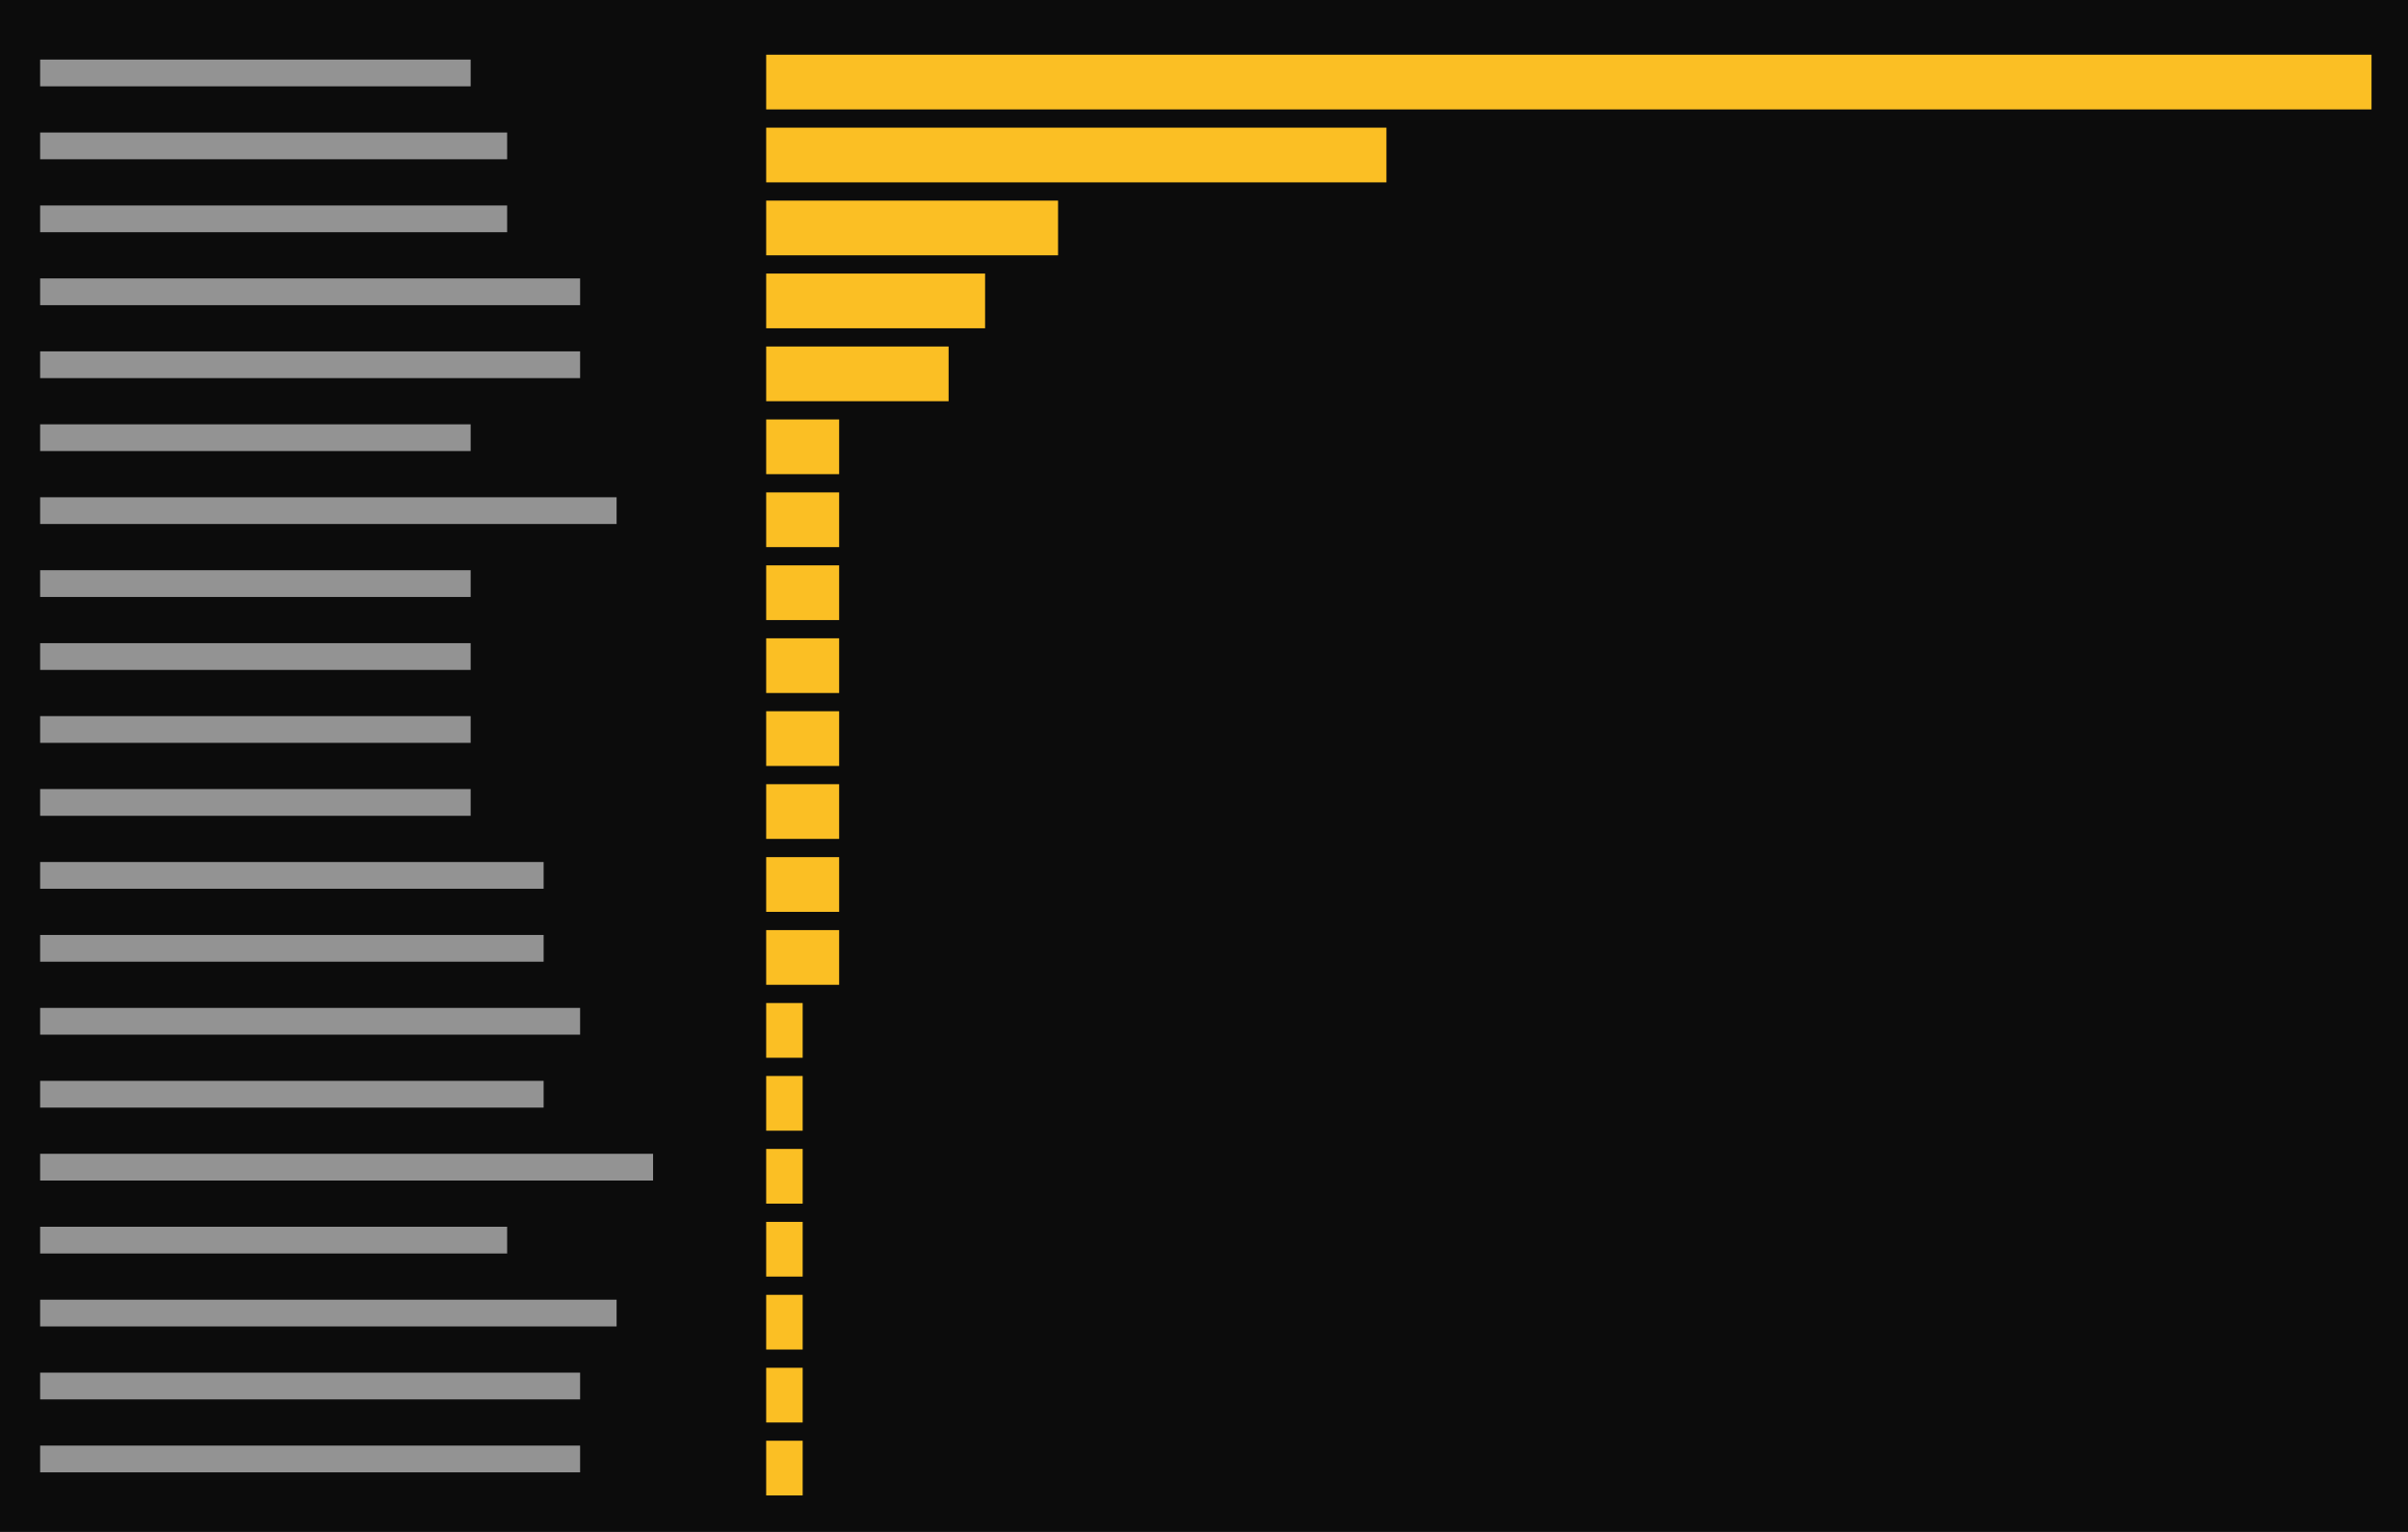
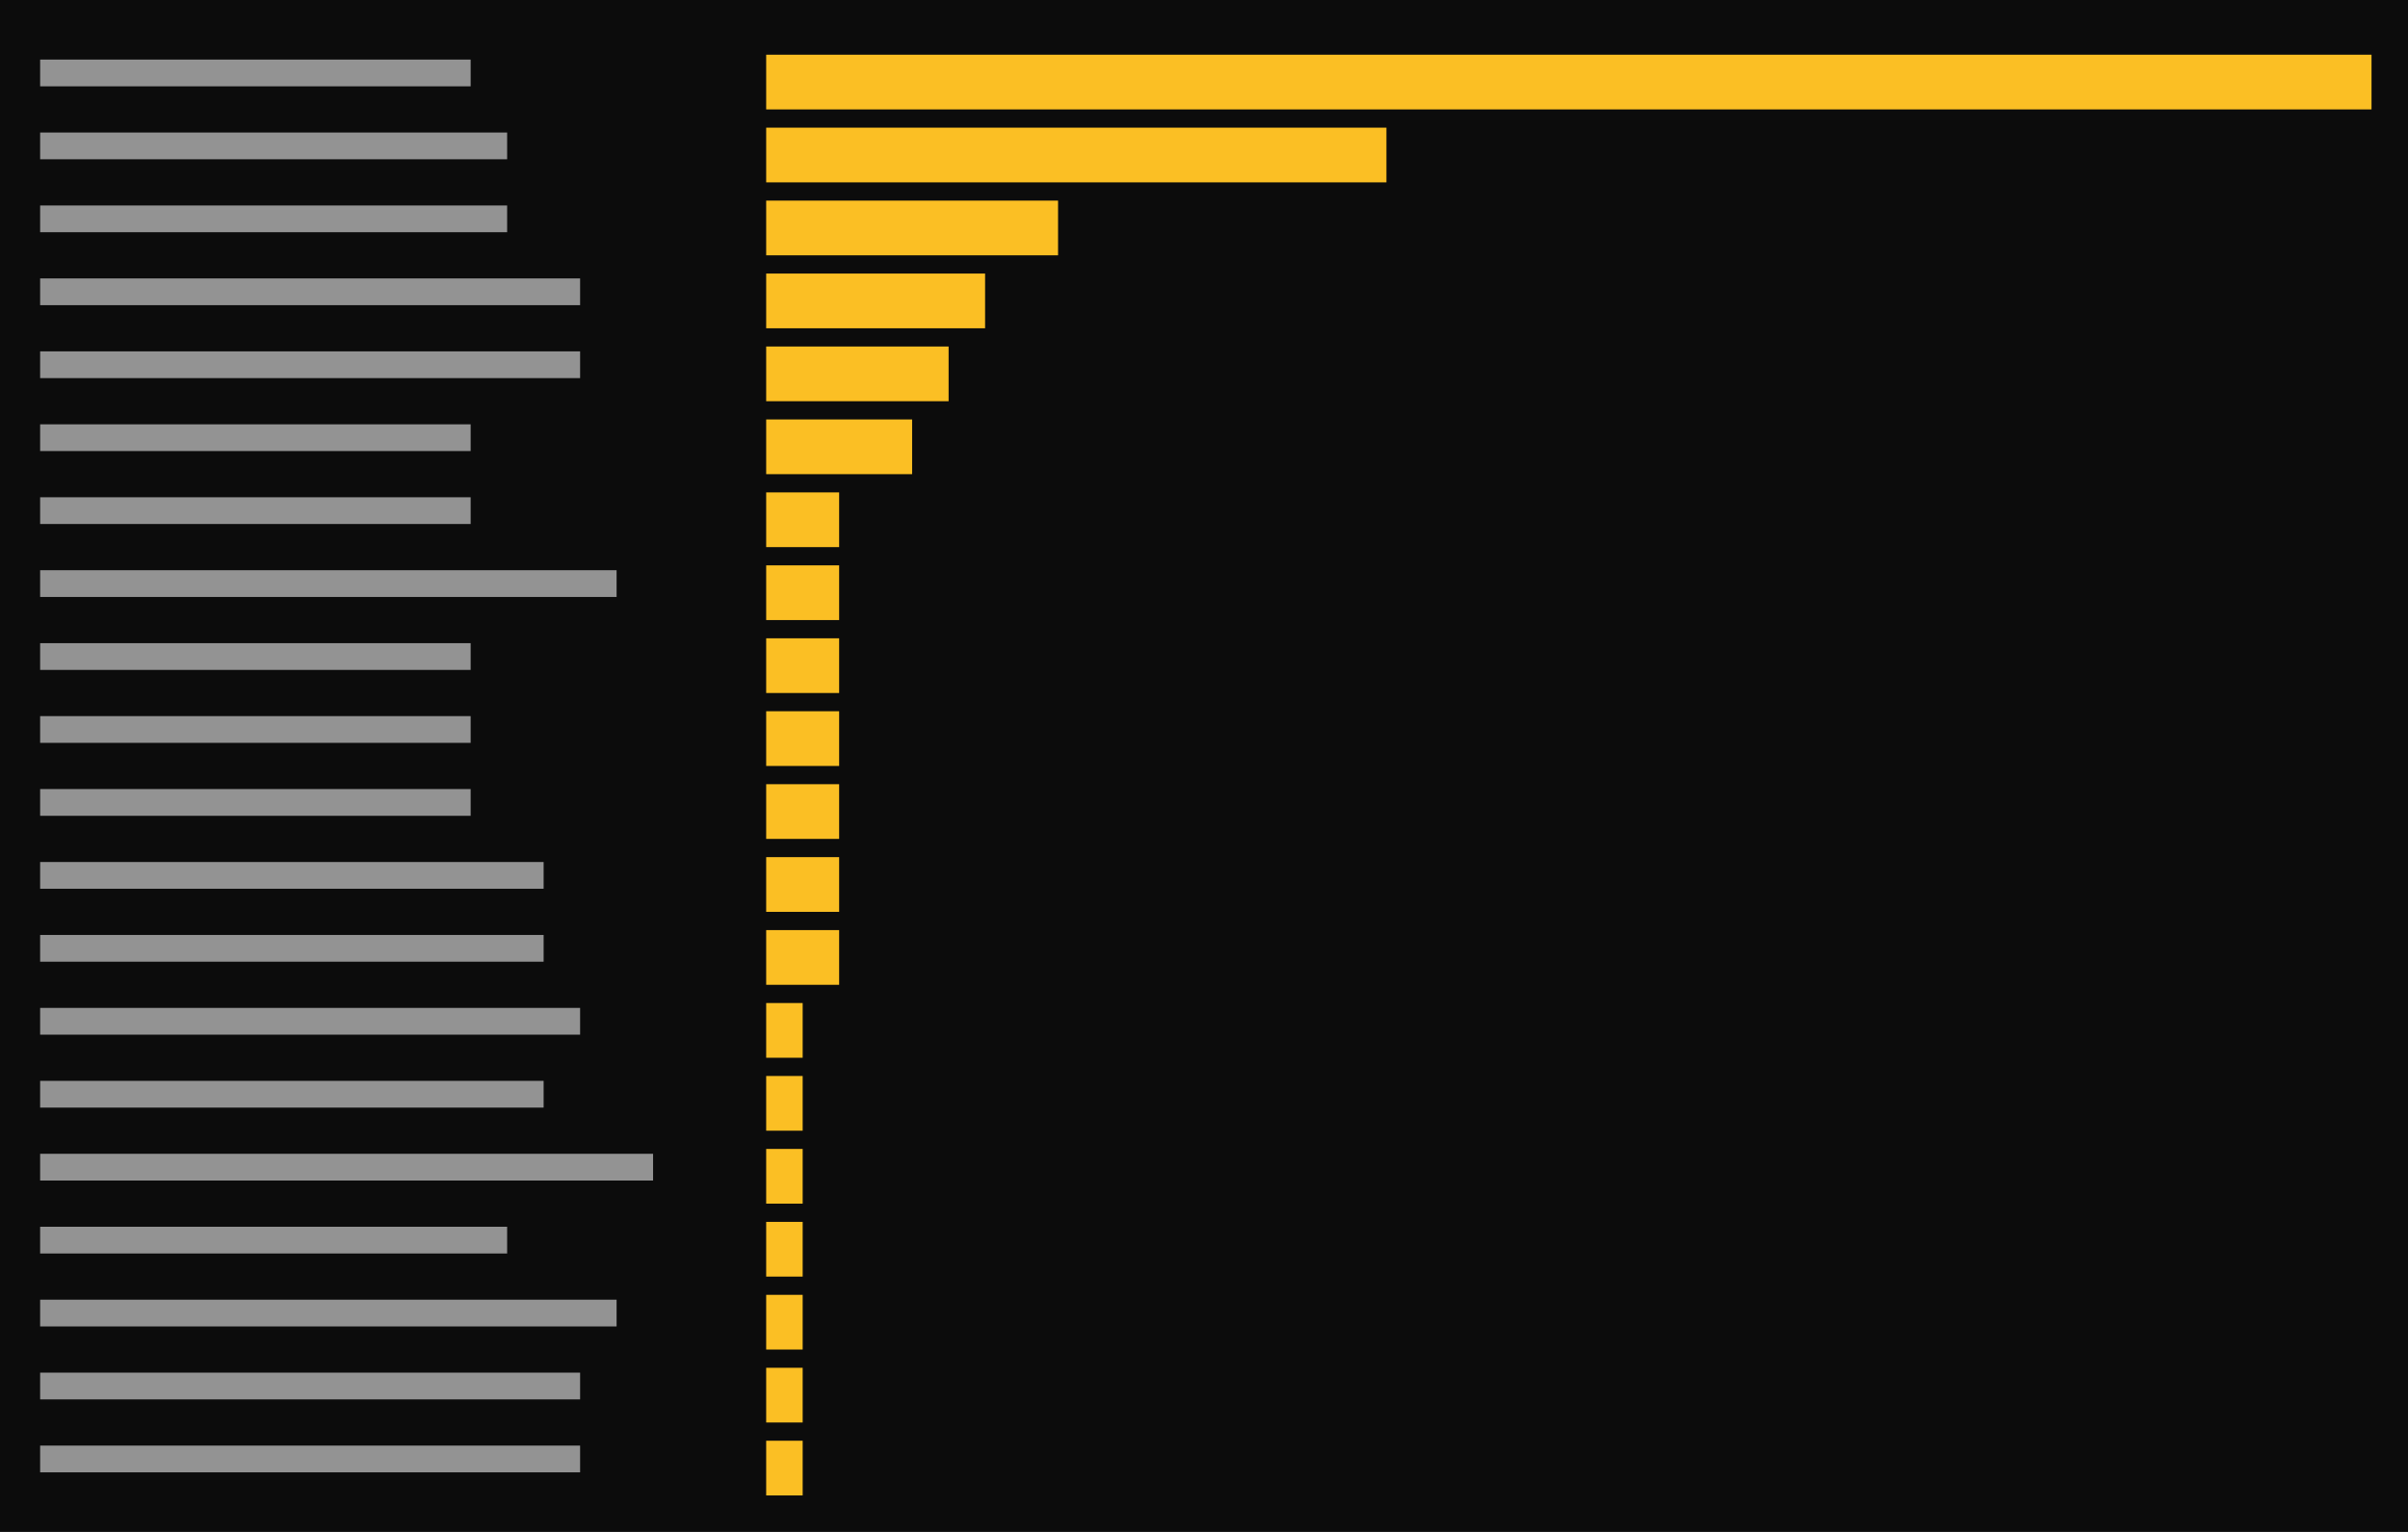
<svg xmlns="http://www.w3.org/2000/svg" viewBox="0 0 396 252" preserveAspectRatio="xMinYMin slice">
  <rect width="100%" height="100%" fill="#0c0c0c" />
  <g transform="translate(6 6)">
-     <path fill="#cccccc" opacity="0.7" d="M0.6 3.8h70.8v4.4h-70.8zM0.6 15.8h76.8v4.4h-76.8zM0.6 27.8h76.8v4.4h-76.8zM0.6 39.8h88.8v4.4h-88.8zM0.6 51.8h88.8v4.4h-88.8zM0.6 63.8h70.8v4.4h-70.8zM0.6 75.8h94.8v4.4h-94.8zM0.6 87.8h70.8v4.4h-70.8zM0.6 99.8h70.8v4.4h-70.8zM0.6 111.8h70.8v4.4h-70.8zM0.6 123.8h70.8v4.4h-70.8zM0.6 135.8h82.8v4.4h-82.8zM0.6 147.8h82.8v4.4h-82.8zM0.6 159.8h88.8v4.4h-88.8zM0.6 171.8h82.8v4.4h-82.8zM0.6 183.8h100.8v4.4h-100.8zM0.6 195.8h76.8v4.4h-76.8zM0.6 207.8h94.8v4.4h-94.8zM0.6 219.8h88.8v4.4h-88.8zM0.6 231.8h88.8v4.4h-88.8z" />
-     <path fill="#fbbf24" d="M120 3h6v9h-6zM126 3h6v9h-6zM132 3h6v9h-6zM138 3h6v9h-6zM144 3h6v9h-6zM150 3h6v9h-6zM156 3h6v9h-6zM162 3h6v9h-6zM168 3h6v9h-6zM174 3h6v9h-6zM180 3h6v9h-6zM186 3h6v9h-6zM192 3h6v9h-6zM198 3h6v9h-6zM204 3h6v9h-6zM210 3h6v9h-6zM216 3h6v9h-6zM222 3h6v9h-6zM228 3h6v9h-6zM234 3h6v9h-6zM240 3h6v9h-6zM246 3h6v9h-6zM252 3h6v9h-6zM258 3h6v9h-6zM264 3h6v9h-6zM270 3h6v9h-6zM276 3h6v9h-6zM282 3h6v9h-6zM288 3h6v9h-6zM294 3h6v9h-6zM300 3h6v9h-6zM306 3h6v9h-6zM312 3h6v9h-6zM318 3h6v9h-6zM324 3h6v9h-6zM330 3h6v9h-6zM336 3h6v9h-6zM342 3h6v9h-6zM348 3h6v9h-6zM354 3h6v9h-6zM360 3h6v9h-6zM366 3h6v9h-6zM372 3h6v9h-6zM378 3h6v9h-6zM120 15h6v9h-6zM126 15h6v9h-6zM132 15h6v9h-6zM138 15h6v9h-6zM144 15h6v9h-6zM150 15h6v9h-6zM156 15h6v9h-6zM162 15h6v9h-6zM168 15h6v9h-6zM174 15h6v9h-6zM180 15h6v9h-6zM186 15h6v9h-6zM192 15h6v9h-6zM198 15h6v9h-6zM204 15h6v9h-6zM210 15h6v9h-6zM216 15h6v9h-6zM120 27h6v9h-6zM126 27h6v9h-6zM132 27h6v9h-6zM138 27h6v9h-6zM144 27h6v9h-6zM150 27h6v9h-6zM156 27h6v9h-6zM162 27h6v9h-6zM120 39h6v9h-6zM126 39h6v9h-6zM132 39h6v9h-6zM138 39h6v9h-6zM144 39h6v9h-6zM150 39h6v9h-6zM120 51h6v9h-6zM126 51h6v9h-6zM132 51h6v9h-6zM138 51h6v9h-6zM144 51h6v9h-6zM120 63h6v9h-6zM126 63h6v9h-6zM120 75h6v9h-6zM126 75h6v9h-6zM120 87h6v9h-6zM126 87h6v9h-6zM120 99h6v9h-6zM126 99h6v9h-6zM120 111h6v9h-6zM126 111h6v9h-6zM120 123h6v9h-6zM126 123h6v9h-6zM120 135h6v9h-6zM126 135h6v9h-6zM120 147h6v9h-6zM126 147h6v9h-6zM120 159h6v9h-6zM120 171h6v9h-6zM120 183h6v9h-6zM120 195h6v9h-6zM120 207h6v9h-6zM120 219h6v9h-6zM120 231h6v9h-6z" />
+     <path fill="#cccccc" opacity="0.7" d="M0.6 3.8h70.8v4.4h-70.8zM0.6 15.8h76.8v4.4h-76.8zM0.6 27.8h76.8v4.4h-76.8zM0.6 39.8h88.8v4.4h-88.8zM0.6 51.8h88.8v4.4h-88.8zM0.6 63.8h70.8v4.4h-70.8zM0.6 75.8h70.8v4.4h-70.8zM0.6 87.8h94.8v4.4h-94.8zM0.6 99.8h70.8v4.4h-70.8zM0.6 111.8h70.8v4.4h-70.8zM0.6 123.8h70.8v4.4h-70.8zM0.6 135.8h82.8v4.4h-82.8zM0.6 147.8h82.8v4.4h-82.8zM0.6 159.8h88.8v4.4h-88.8zM0.6 171.8h82.8v4.4h-82.8zM0.6 183.8h100.8v4.4h-100.8zM0.6 195.8h76.8v4.4h-76.8zM0.6 207.8h94.8v4.4h-94.8zM0.6 219.8h88.8v4.4h-88.8zM0.6 231.8h88.8v4.4h-88.8z" />
+     <path fill="#fbbf24" d="M120 3h6v9h-6zM126 3h6v9h-6zM132 3h6v9h-6zM138 3h6v9h-6zM144 3h6v9h-6zM150 3h6v9h-6zM156 3h6v9h-6zM162 3h6v9h-6zM168 3h6v9h-6zM174 3h6v9h-6zM180 3h6v9h-6zM186 3h6v9h-6zM192 3h6v9h-6zM198 3h6v9h-6zM204 3h6v9h-6zM210 3h6v9h-6zM216 3h6v9h-6zM222 3h6v9h-6zM228 3h6v9h-6zM234 3h6v9h-6zM240 3h6v9h-6zM246 3h6v9h-6zM252 3h6v9h-6zM258 3h6v9h-6zM264 3h6v9h-6zM270 3h6v9h-6zM276 3h6v9h-6zM282 3h6v9h-6zM288 3h6v9h-6zM294 3h6v9h-6zM300 3h6v9h-6zM306 3h6v9h-6zM312 3h6v9h-6zM318 3h6v9h-6zM324 3h6v9h-6zM330 3h6v9h-6zM336 3h6v9h-6zM342 3h6v9h-6zM348 3h6v9h-6zM354 3h6v9h-6zM360 3h6v9h-6zM366 3h6v9h-6zM372 3h6v9h-6zM378 3h6v9h-6zM120 15h6v9h-6zM126 15h6v9h-6zM132 15h6v9h-6zM138 15h6v9h-6zM144 15h6v9h-6zM150 15h6v9h-6zM156 15h6v9h-6zM162 15h6v9h-6zM168 15h6v9h-6zM174 15h6v9h-6zM180 15h6v9h-6zM186 15h6v9h-6zM192 15h6v9h-6zM198 15h6v9h-6zM204 15h6v9h-6zM210 15h6v9h-6zM216 15h6v9h-6zM120 27h6v9h-6zM126 27h6v9h-6zM132 27h6v9h-6zM138 27h6v9h-6zM144 27h6v9h-6zM150 27h6v9h-6zM156 27h6v9h-6zM162 27h6v9h-6zM120 39h6v9h-6zM126 39h6v9h-6zM132 39h6v9h-6zM138 39h6v9h-6zM144 39h6v9h-6zM150 39h6v9h-6zM120 51h6v9h-6zM126 51h6v9h-6zM132 51h6v9h-6zM138 51h6v9h-6zM144 51h6v9h-6zM120 63h6v9h-6zM126 63h6v9h-6zM132 63h6v9h-6zM138 63h6v9h-6zM120 75h6v9h-6zM126 75h6v9h-6zM120 87h6v9h-6zM126 87h6v9h-6zM120 99h6v9h-6zM126 99h6v9h-6zM120 111h6v9h-6zM126 111h6v9h-6zM120 123h6v9h-6zM126 123h6v9h-6zM120 135h6v9h-6zM126 135h6v9h-6zM120 147h6v9h-6zM126 147h6v9h-6zM120 159h6v9h-6zM120 171h6v9h-6zM120 183h6v9h-6zM120 195h6v9h-6zM120 207h6v9h-6zM120 219h6v9h-6zM120 231h6v9h-6z" />
  </g>
</svg>
